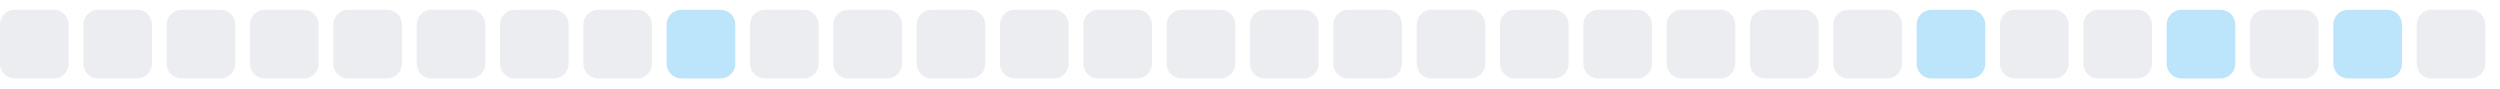
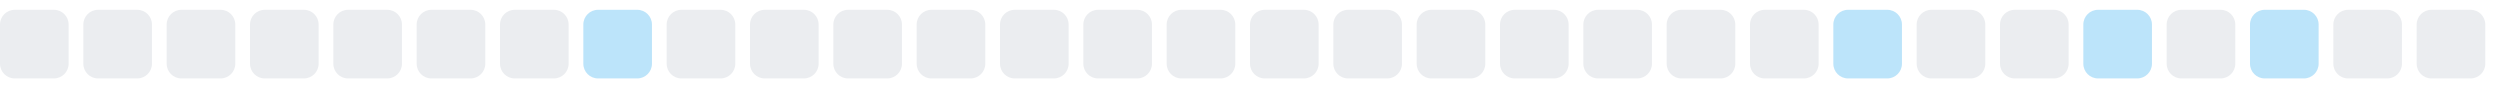
<svg xmlns="http://www.w3.org/2000/svg" width="255" height="9">
  <style>
        .level0 { fill: #ebedf0; }
        .level1 { fill: #bce4fa; }
        .level2 { fill: #75c7f7; }
        .level3 { fill: #30a9f2; }
        .level4 { fill: #008ee6; }
        @media (prefers-color-scheme: dark) {
          .level0 { fill: #161b22; }
          .level1 { fill: #0b3b5c; }
          .level2 { fill: #0a6299; }
          .level3 { fill: #008ee6; }
          .level4 { fill: #5bc4ff; }
        }
      </style>
  <rect x="0.0" y="1" width="7" height="7" rx="1.5" ry="1.5" class="level0" />
  <rect x="8.5" y="1" width="7" height="7" rx="1.5" ry="1.5" class="level0" />
  <rect x="17.0" y="1" width="7" height="7" rx="1.5" ry="1.5" class="level0" />
  <rect x="25.5" y="1" width="7" height="7" rx="1.5" ry="1.5" class="level0" />
  <rect x="34.0" y="1" width="7" height="7" rx="1.5" ry="1.5" class="level0" />
  <rect x="42.5" y="1" width="7" height="7" rx="1.5" ry="1.5" class="level0" />
  <rect x="51.0" y="1" width="7" height="7" rx="1.5" ry="1.5" class="level0" />
-   <rect x="59.5" y="1" width="7" height="7" rx="1.5" ry="1.5" class="level0" />
-   <rect x="68.0" y="1" width="7" height="7" rx="1.5" ry="1.5" class="level1" />
+   <rect x="59.5" y="1" width="7" height="7" rx="1.5" ry="1.5" class="level1" />
+   <rect x="68.0" y="1" width="7" height="7" rx="1.5" ry="1.5" class="level0" />
  <rect x="76.5" y="1" width="7" height="7" rx="1.5" ry="1.5" class="level0" />
  <rect x="85.0" y="1" width="7" height="7" rx="1.5" ry="1.5" class="level0" />
  <rect x="93.5" y="1" width="7" height="7" rx="1.5" ry="1.5" class="level0" />
  <rect x="102.0" y="1" width="7" height="7" rx="1.5" ry="1.5" class="level0" />
  <rect x="110.5" y="1" width="7" height="7" rx="1.5" ry="1.5" class="level0" />
  <rect x="119.0" y="1" width="7" height="7" rx="1.5" ry="1.5" class="level0" />
  <rect x="127.5" y="1" width="7" height="7" rx="1.5" ry="1.5" class="level0" />
  <rect x="136.0" y="1" width="7" height="7" rx="1.5" ry="1.5" class="level0" />
  <rect x="144.5" y="1" width="7" height="7" rx="1.5" ry="1.5" class="level0" />
  <rect x="153.0" y="1" width="7" height="7" rx="1.5" ry="1.5" class="level0" />
  <rect x="161.5" y="1" width="7" height="7" rx="1.5" ry="1.5" class="level0" />
  <rect x="170.0" y="1" width="7" height="7" rx="1.5" ry="1.5" class="level0" />
  <rect x="178.5" y="1" width="7" height="7" rx="1.5" ry="1.5" class="level0" />
-   <rect x="187.0" y="1" width="7" height="7" rx="1.5" ry="1.5" class="level0" />
-   <rect x="195.5" y="1" width="7" height="7" rx="1.5" ry="1.5" class="level1" />
+   <rect x="187.0" y="1" width="7" height="7" rx="1.5" ry="1.5" class="level1" />
+   <rect x="195.5" y="1" width="7" height="7" rx="1.5" ry="1.5" class="level0" />
  <rect x="204.0" y="1" width="7" height="7" rx="1.5" ry="1.5" class="level0" />
-   <rect x="212.5" y="1" width="7" height="7" rx="1.5" ry="1.5" class="level0" />
-   <rect x="221.0" y="1" width="7" height="7" rx="1.5" ry="1.5" class="level1" />
-   <rect x="229.5" y="1" width="7" height="7" rx="1.5" ry="1.5" class="level0" />
-   <rect x="238.0" y="1" width="7" height="7" rx="1.5" ry="1.5" class="level1" />
+   <rect x="212.5" y="1" width="7" height="7" rx="1.5" ry="1.5" class="level1" />
+   <rect x="221.0" y="1" width="7" height="7" rx="1.5" ry="1.5" class="level0" />
+   <rect x="229.5" y="1" width="7" height="7" rx="1.5" ry="1.5" class="level1" />
+   <rect x="238.0" y="1" width="7" height="7" rx="1.5" ry="1.5" class="level0" />
  <rect x="246.5" y="1" width="7" height="7" rx="1.5" ry="1.5" class="level0" />
</svg>
